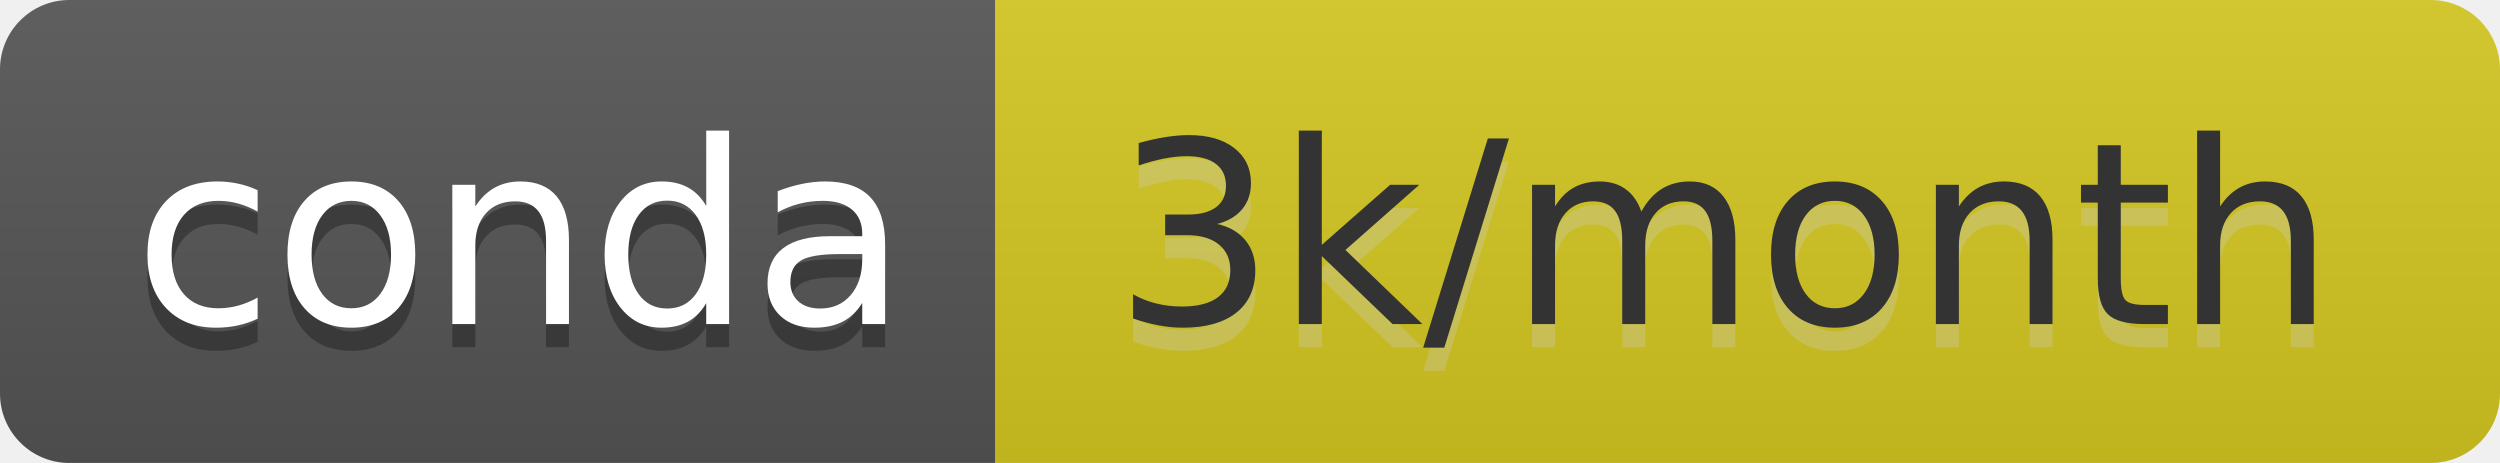
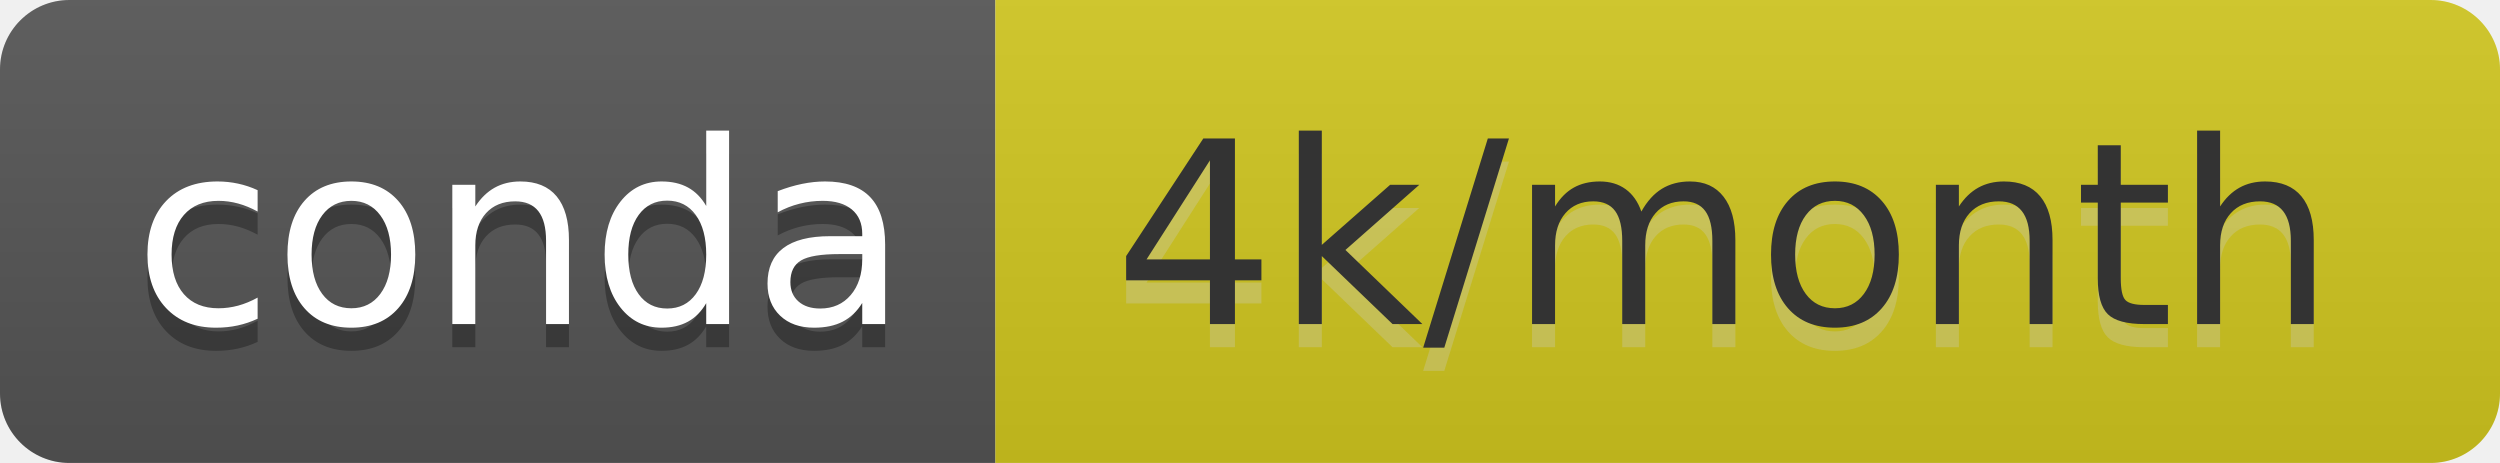
- <svg xmlns="http://www.w3.org/2000/svg" width="108" height="20" role="img" aria-label="conda: 3k/month">
+ <svg xmlns="http://www.w3.org/2000/svg" width="108" height="20" role="img" aria-label="conda: 4k/month">
  <linearGradient id="s" x2="0" y2="100%">
    <stop offset="0" stop-color="#bbb" stop-opacity=".1" />
    <stop offset="1" stop-opacity=".1" />
  </linearGradient>
  <clipPath id="r">
    <rect width="108" height="20" rx="3" fill="#fff" />
  </clipPath>
  <g clip-path="url(#r)">
    <rect width="43" height="20" fill="#555" />
-     <rect x="43" width="65" height="20" fill="#d5c820" />
+     <rect x="43" width="65" height="20" fill="#d1c71f" />
    <rect width="108" height="20" fill="url(#s)" />
  </g>
  <g fill="#fff" text-anchor="middle" font-family="Verdana,Geneva,DejaVu Sans,sans-serif" text-rendering="geometricPrecision" font-size="110">
    <text aria-hidden="true" x="225" y="150" fill="#010101" fill-opacity=".3" transform="scale(.1)" textLength="330">conda</text>
    <text x="225" y="140" transform="scale(.1)" fill="#fff" textLength="330">conda</text>
-     <text aria-hidden="true" x="745" y="150" fill="#ccc" fill-opacity=".3" transform="scale(.1)" textLength="550">3k/month</text>
-     <text x="745" y="140" transform="scale(.1)" fill="#333" textLength="550">3k/month</text>
+     <text aria-hidden="true" x="745" y="150" fill="#ccc" fill-opacity=".3" transform="scale(.1)" textLength="550">4k/month</text>
+     <text x="745" y="140" transform="scale(.1)" fill="#333" textLength="550">4k/month</text>
  </g>
</svg>
